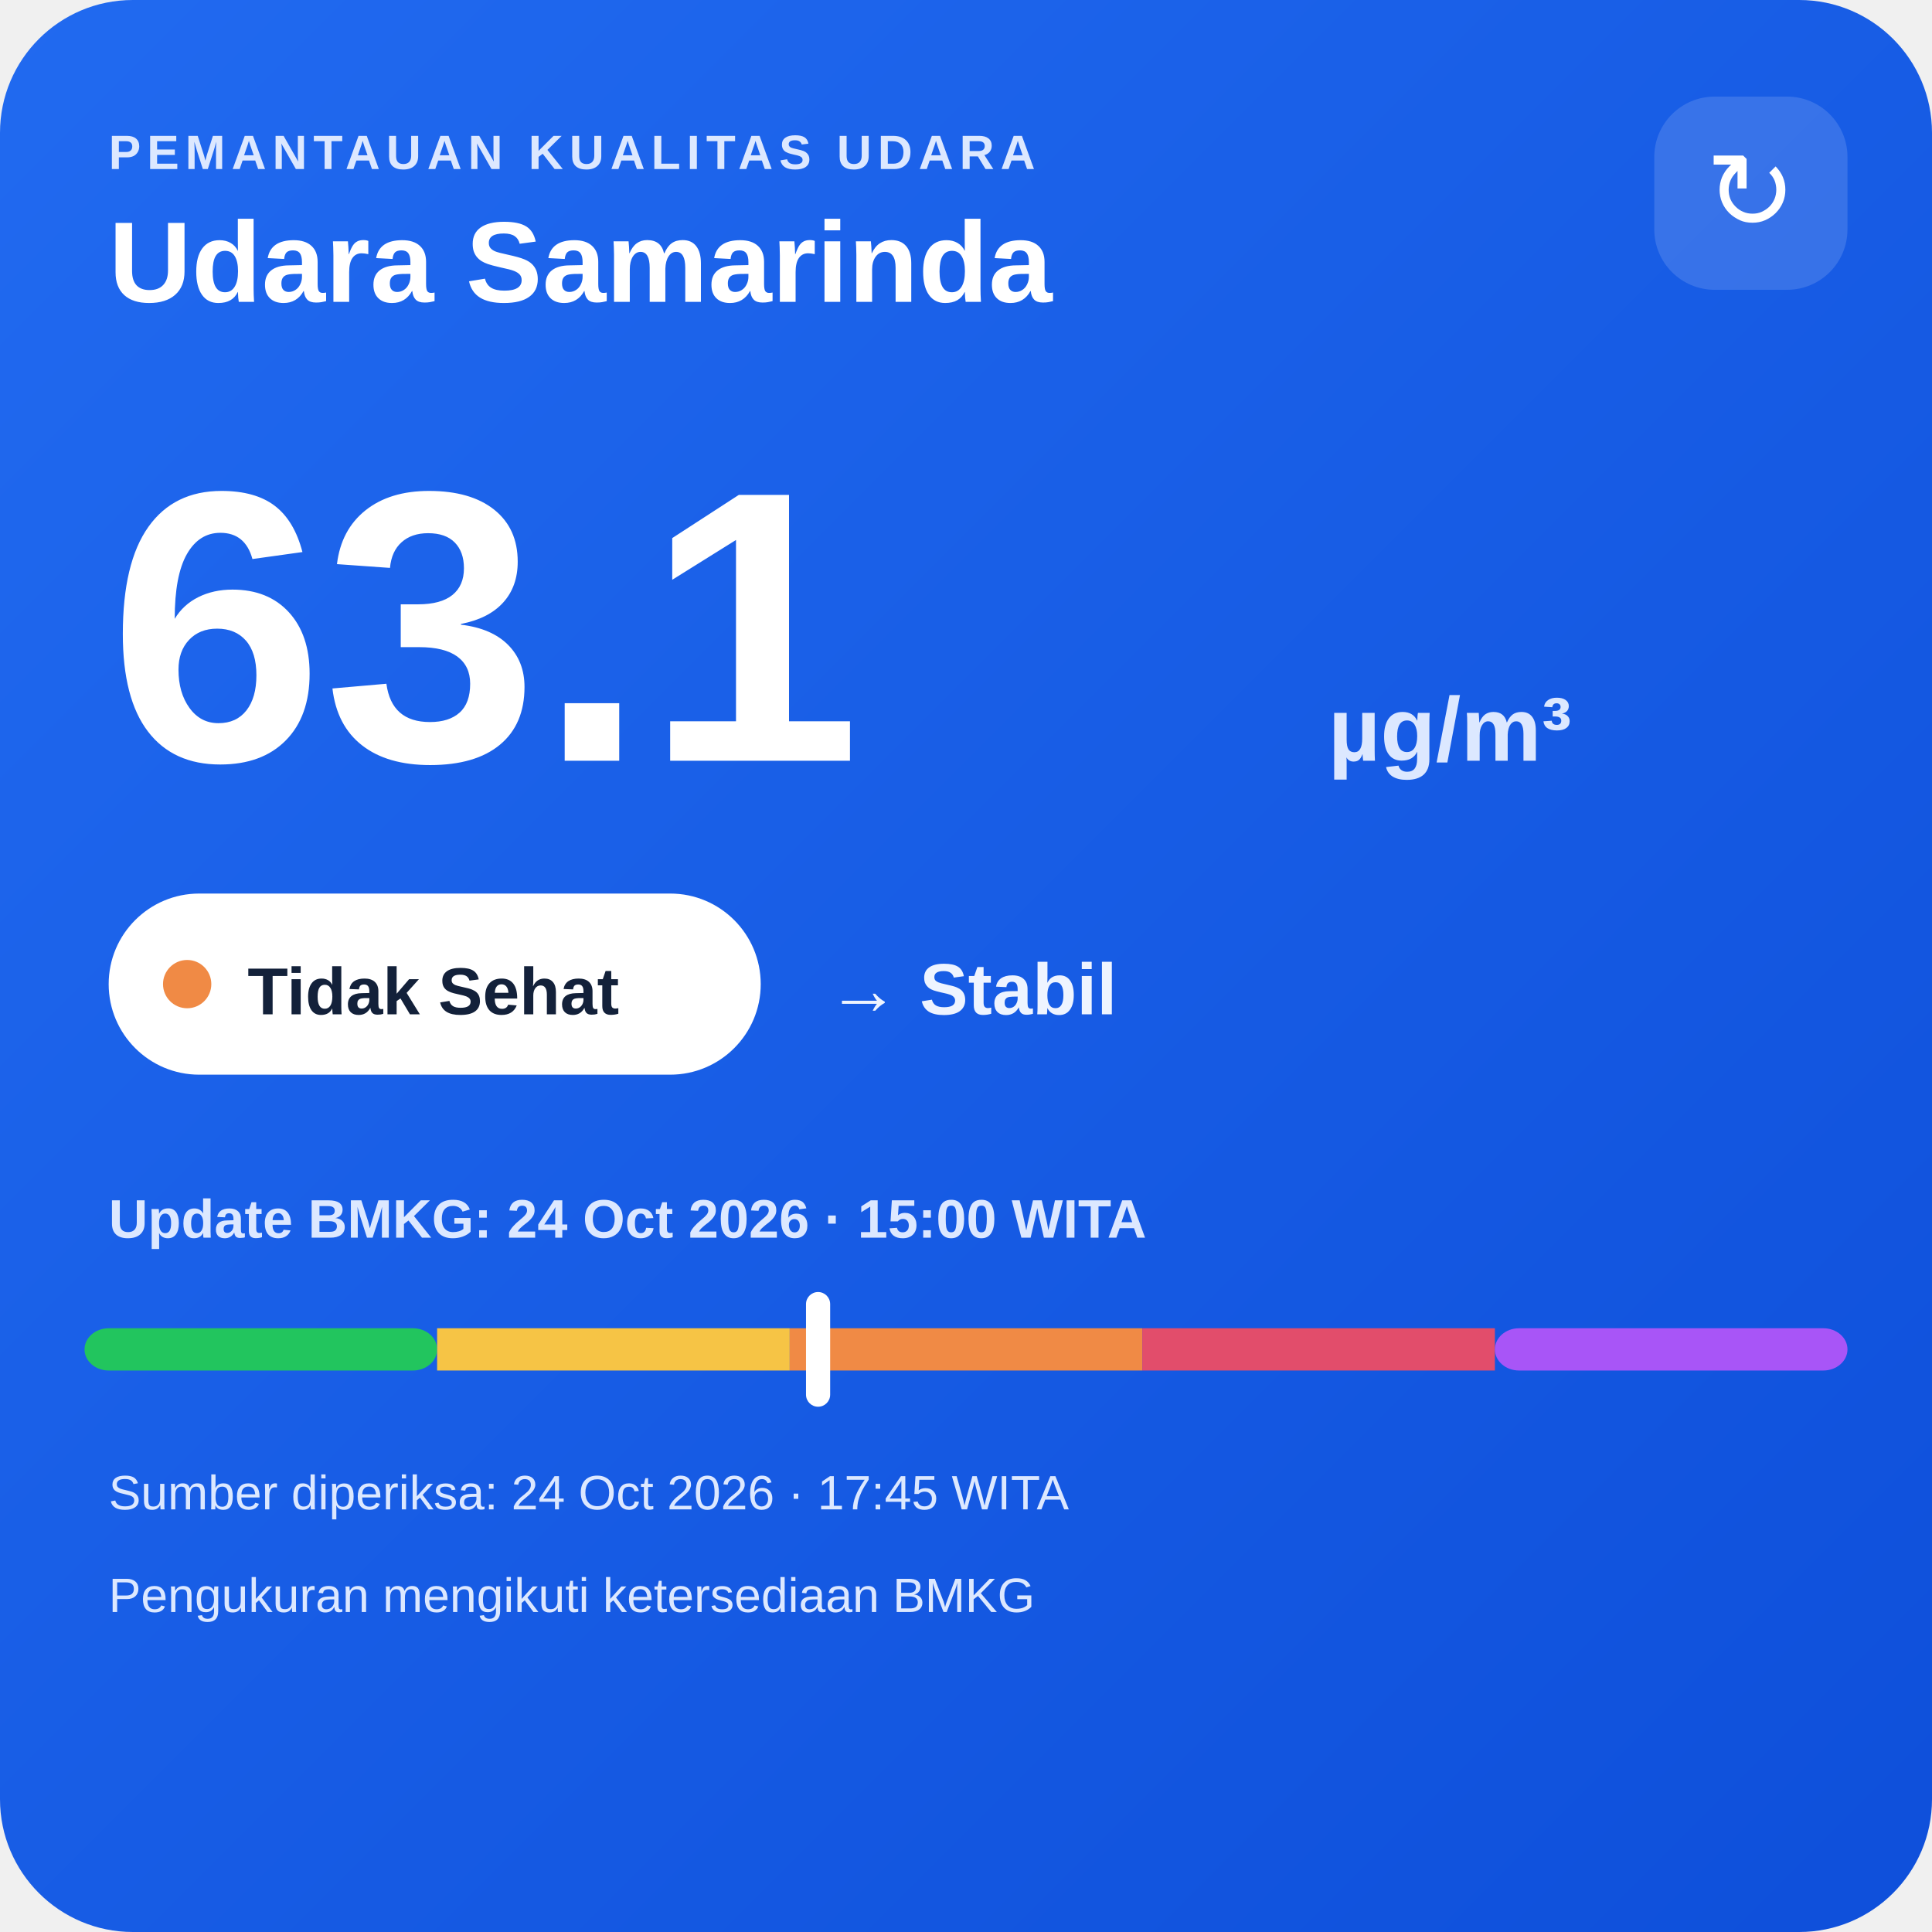
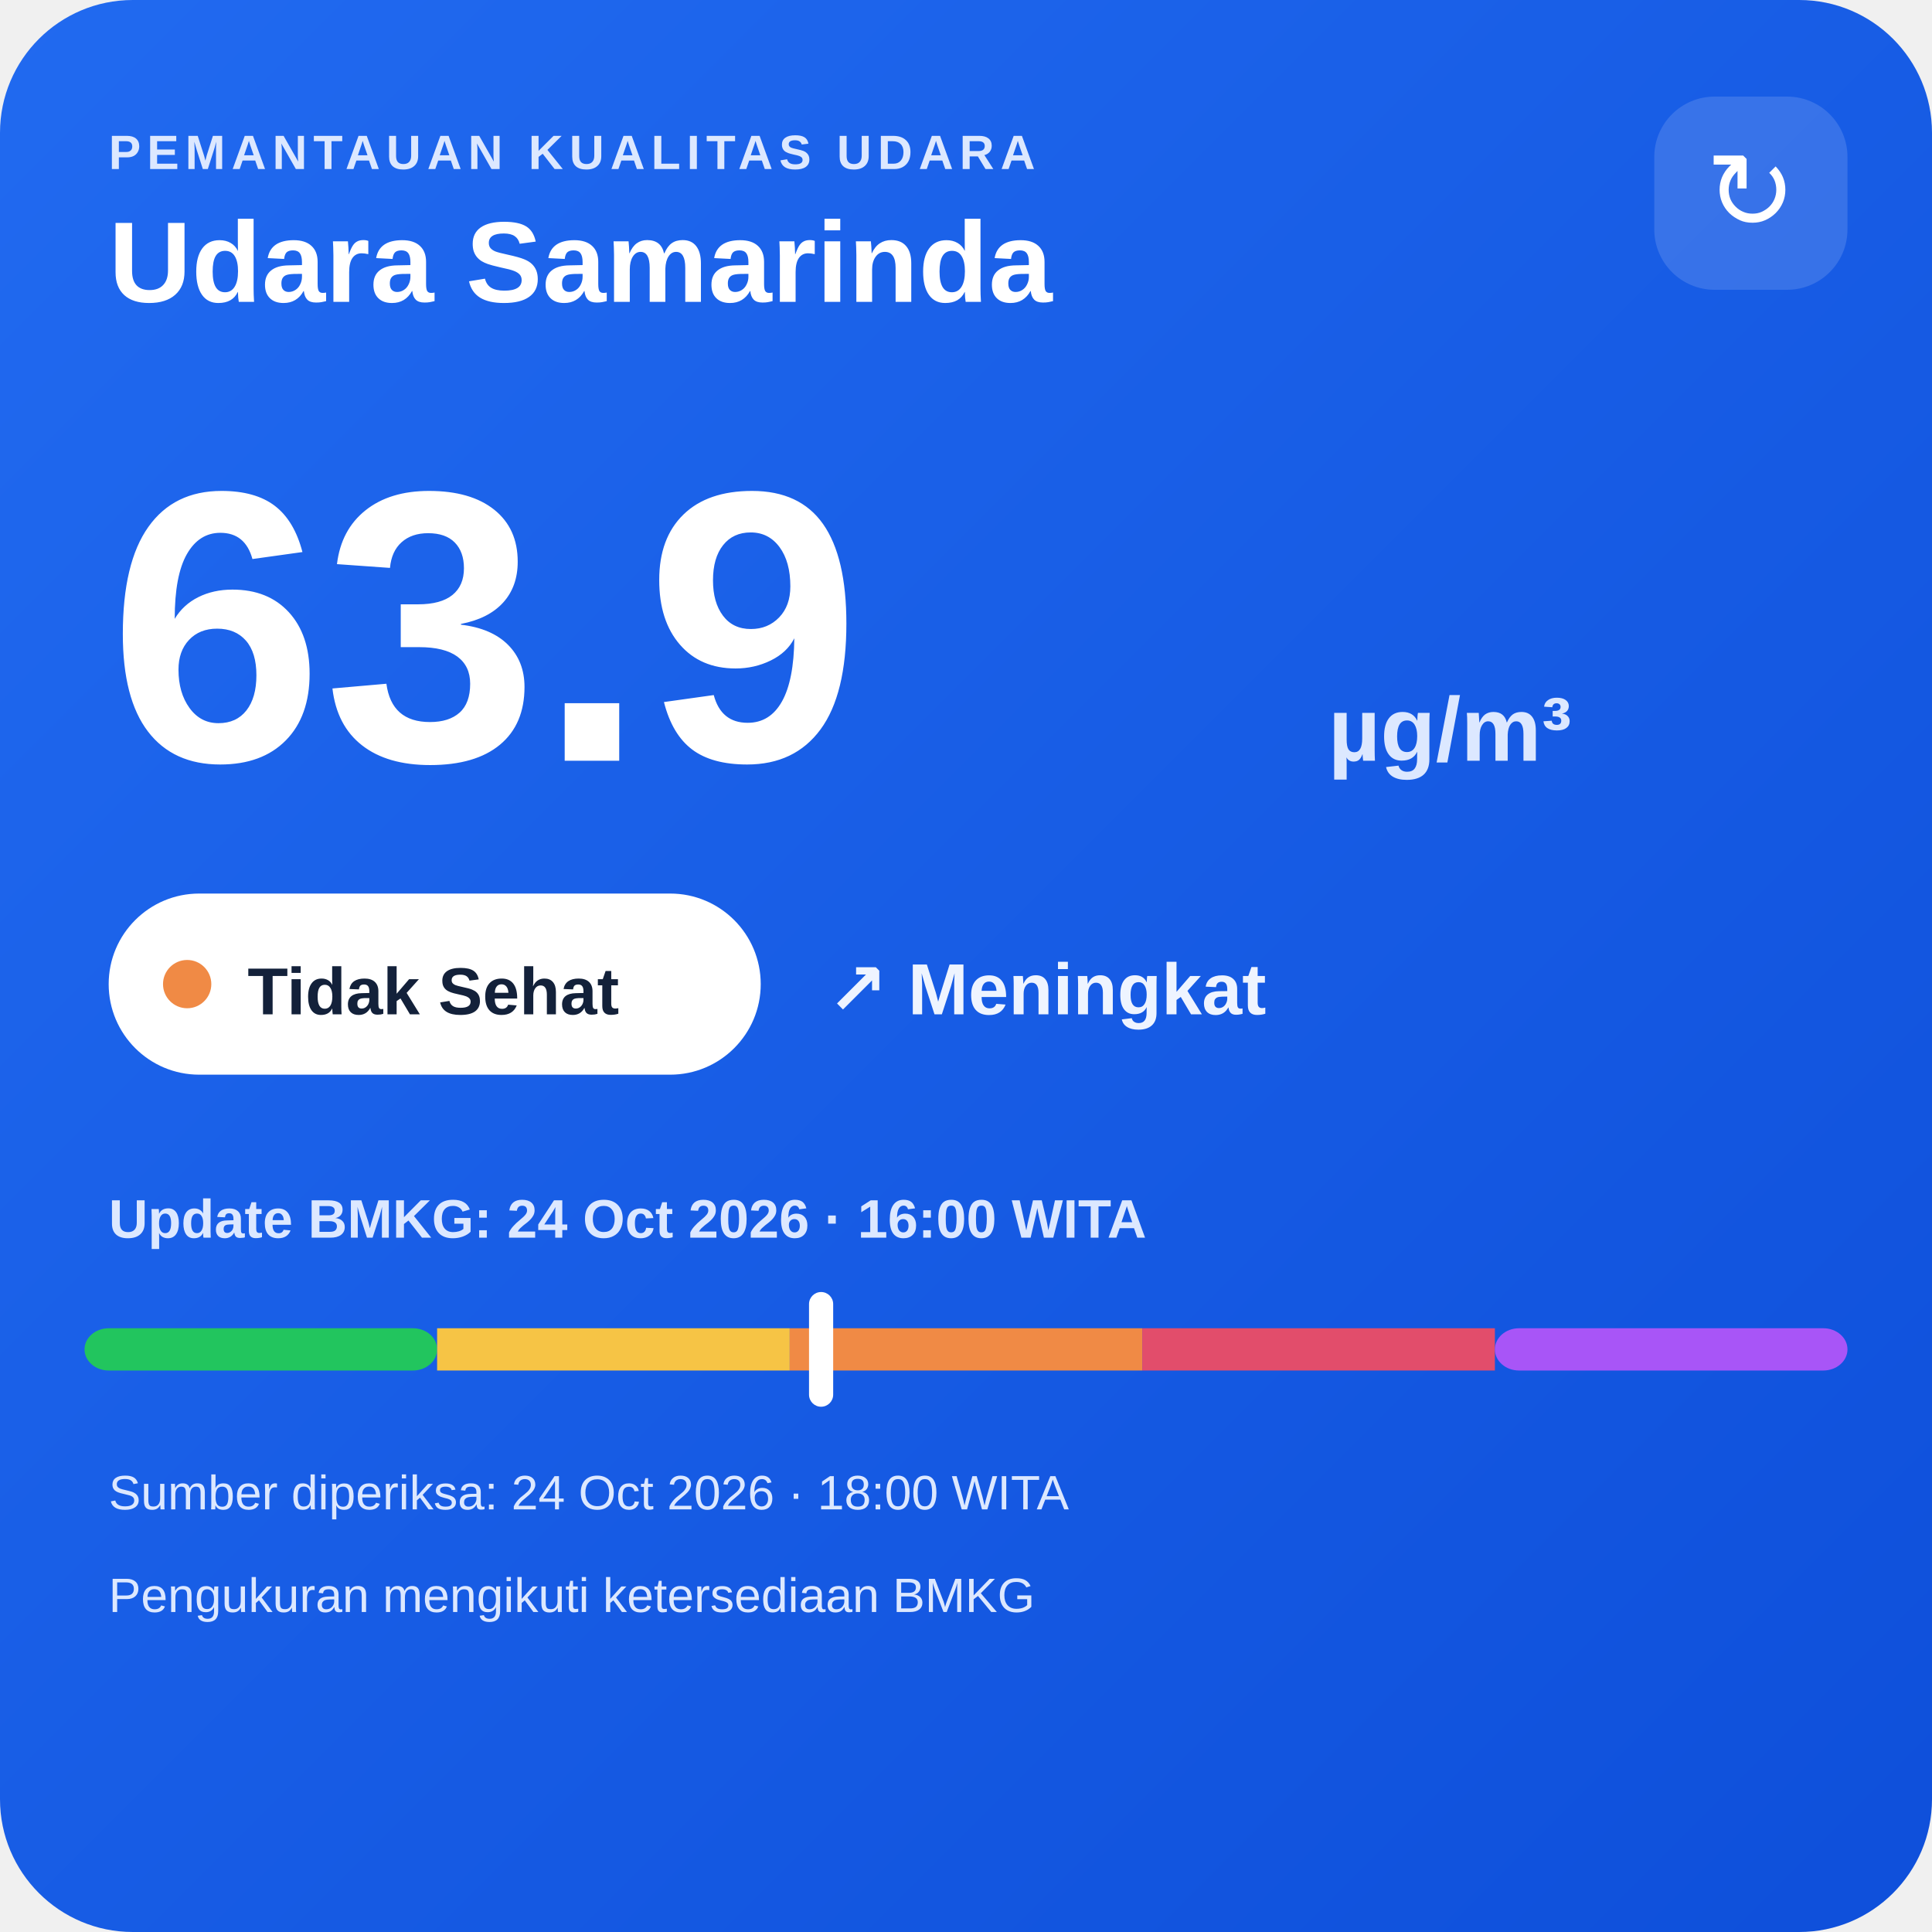
<svg xmlns="http://www.w3.org/2000/svg" width="320" height="320" viewBox="0 0 320 320">
  <defs>
    <linearGradient id="bg" x1="0" y1="0" x2="1" y2="1">
      <stop offset="0" stop-color="#216af0" />
      <stop offset="1" stop-color="#0e4fda" />
    </linearGradient>
  </defs>
  <rect width="320" height="320" rx="22" fill="url(#bg)" />
  <text x="18" y="28" fill="#dce8ff" font-family="Arial,sans-serif" font-size="8" font-weight="700" letter-spacing="1">PEMANTAUAN KUALITAS UDARA</text>
  <text x="18" y="50" fill="#ffffff" font-family="Arial,sans-serif" font-size="19" font-weight="700">Udara Samarinda</text>
  <rect x="274" y="16" width="32" height="32" rx="10" fill="#ffffff" fill-opacity=".14" />
  <text x="290" y="38" text-anchor="middle" fill="#ffffff" font-family="Arial,sans-serif" font-size="18">↻</text>
-   <text x="18" y="126" fill="#ffffff" font-family="Arial,sans-serif" font-size="64" font-weight="800">63.1</text>
+   <text x="18" y="126" fill="#ffffff" font-family="Arial,sans-serif" font-size="64" font-weight="800">63.9</text>
  <text x="220" y="126" fill="#dce8ff" font-family="Arial,sans-serif" font-size="15" font-weight="700">µg/m³</text>
  <rect x="18" y="148" width="108" height="30" rx="15" fill="#ffffff" />
  <circle cx="31" cy="163" r="4" fill="#f08a45" />
  <text x="41" y="168" fill="#13213a" font-family="Arial,sans-serif" font-size="11" font-weight="700">Tidak Sehat</text>
-   <text x="137" y="168" fill="#eef4ff" font-family="Arial,sans-serif" font-size="12" font-weight="700">→ Stabil</text>
-   <text x="18" y="205" fill="#dce8ff" font-family="Arial,sans-serif" font-size="9" font-weight="700">Update BMKG: 24 Oct 2026 · 15:00 WITA</text>
+   <text x="137" y="168" fill="#eef4ff" font-family="Arial,sans-serif" font-size="12" font-weight="700">↗ Meningkat</text>
+   <text x="18" y="205" fill="#dce8ff" font-family="Arial,sans-serif" font-size="9" font-weight="700">Update BMKG: 24 Oct 2026 · 16:00 WITA</text>
  <rect x="14" y="220" width="58.4" height="7" rx="4" fill="#22c55e" />
  <rect x="72.4" y="220" width="58.4" height="7" fill="#f6c445" />
  <rect x="130.8" y="220" width="58.4" height="7" fill="#f08a45" />
  <rect x="189.2" y="220" width="58.4" height="7" fill="#e24d6b" />
  <rect x="247.6" y="220" width="58.4" height="7" rx="4" fill="#a855f7" />
-   <rect x="133.5" y="214" width="4" height="19" rx="2" fill="#ffffff" />
-   <text x="18" y="250" fill="#dce8ff" font-family="Arial,sans-serif" font-size="8">Sumber diperiksa: 24 Oct 2026 · 17:45 WITA</text>
+   <rect x="134.0" y="214" width="4" height="19" rx="2" fill="#ffffff" />
+   <text x="18" y="250" fill="#dce8ff" font-family="Arial,sans-serif" font-size="8">Sumber diperiksa: 24 Oct 2026 · 18:00 WITA</text>
  <text x="18" y="267" fill="#dce8ff" font-family="Arial,sans-serif" font-size="8">Pengukuran mengikuti ketersediaan BMKG</text>
</svg>
